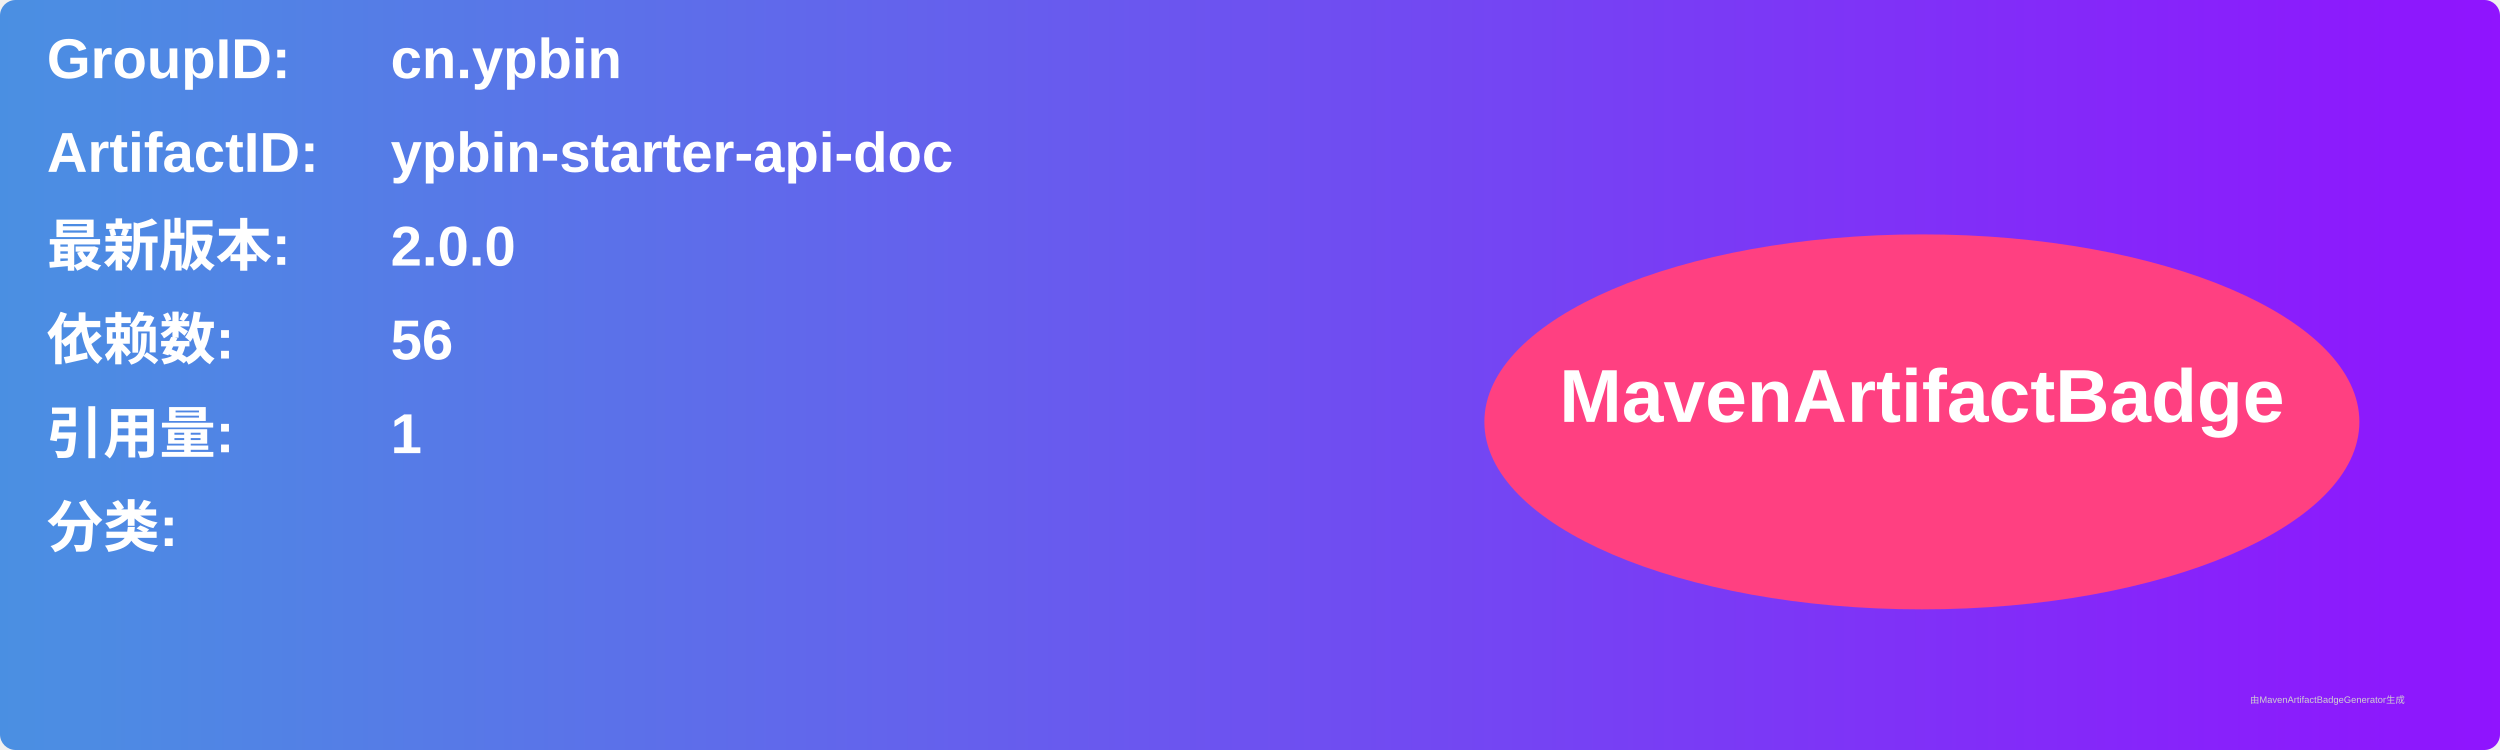
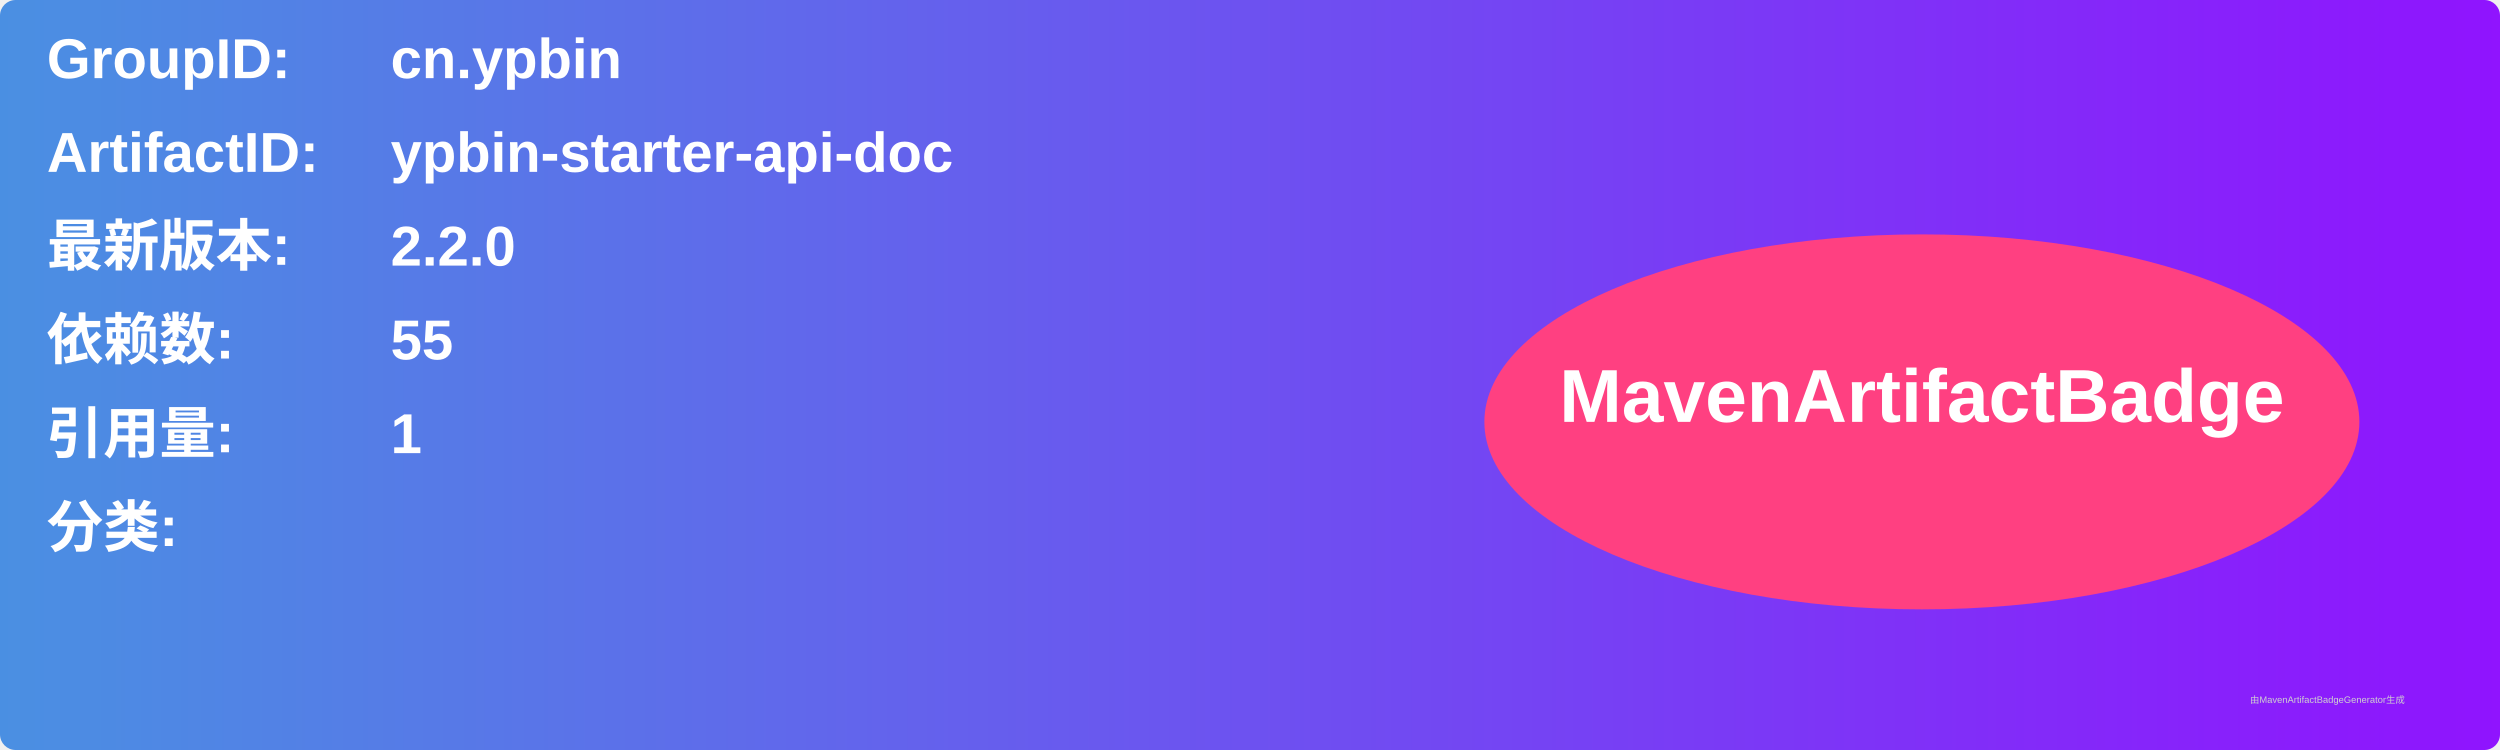
<svg xmlns="http://www.w3.org/2000/svg" width="800" height="240" viewBox="0 0 800 240">
  <linearGradient id="grad" x1="0%" y1="0%" x2="100%" y2="0%">
    <stop offset="0%" stop-color="#4a90e2" />
    <stop offset="100%" stop-color="#9013fe" />
  </linearGradient>
  <rect width="100%" height="100%" rx="5" ry="5" fill="url(#grad)" />
  <g transform="translate(15, 15)">
    <text x="0" y="10" font-family="Arial" font-size="18" fill="white" font-weight="bold" width="260">GroupID:</text>
    <text x="110" y="10" font-family="Arial" font-size="18" fill="white" font-weight="bold" width="460">cn.ypbin</text>
    <text x="0" y="40" font-family="Arial" font-size="18" fill="white" font-weight="bold" width="260">ArtifactID:</text>
    <text x="110" y="40" font-family="Arial" font-size="18" fill="white" font-weight="bold" width="460">ypbin-starter-api-doc</text>
    <text x="0" y="70" font-family="Arial" font-size="18" fill="white" font-weight="bold">最新版本:</text>
    <text x="110" y="70" font-family="Arial" font-size="18" fill="white" font-weight="bold">
-       <tspan font-weight="bold">2.0.0</tspan>
+       <tspan font-weight="bold">2.2.0</tspan>
    </text>
    <text x="0" y="100" font-family="Arial" font-size="18" fill="white" font-weight="bold">依赖数: </text>
    <text x="110" y="100" font-family="Arial" font-size="18" fill="white">
-       <tspan font-weight="bold">56</tspan>
+       <tspan font-weight="bold">55</tspan>
    </text>
    <text x="0" y="130" font-family="Arial" font-size="18" fill="white" font-weight="bold">引用量: </text>
    <text x="110" y="130" font-family="Arial" font-size="18" fill="white">
      <tspan font-weight="bold">1</tspan>
    </text>
    <text x="0" y="160" font-family="Arial" font-size="18" fill="white" font-weight="bold">分类:</text>
    <text x="10" y="190" font-family="Arial" font-size="10" fill="white">
      <tspan font-weight="bold" />
    </text>
    <ellipse cx="600" cy="120" rx="140" ry="60" fill="#ff4081" />
    <text x="600" y="120" text-anchor="middle" font-family="Arial" font-size="24" fill="white" font-weight="bold">MavenArtifactBadge</text>
  </g>
  <text x="720" y="225" font-family="Arial" font-size="3" fill="#d0d0d0">由MavenArtifactBadgeGenerator生成</text>
</svg>
